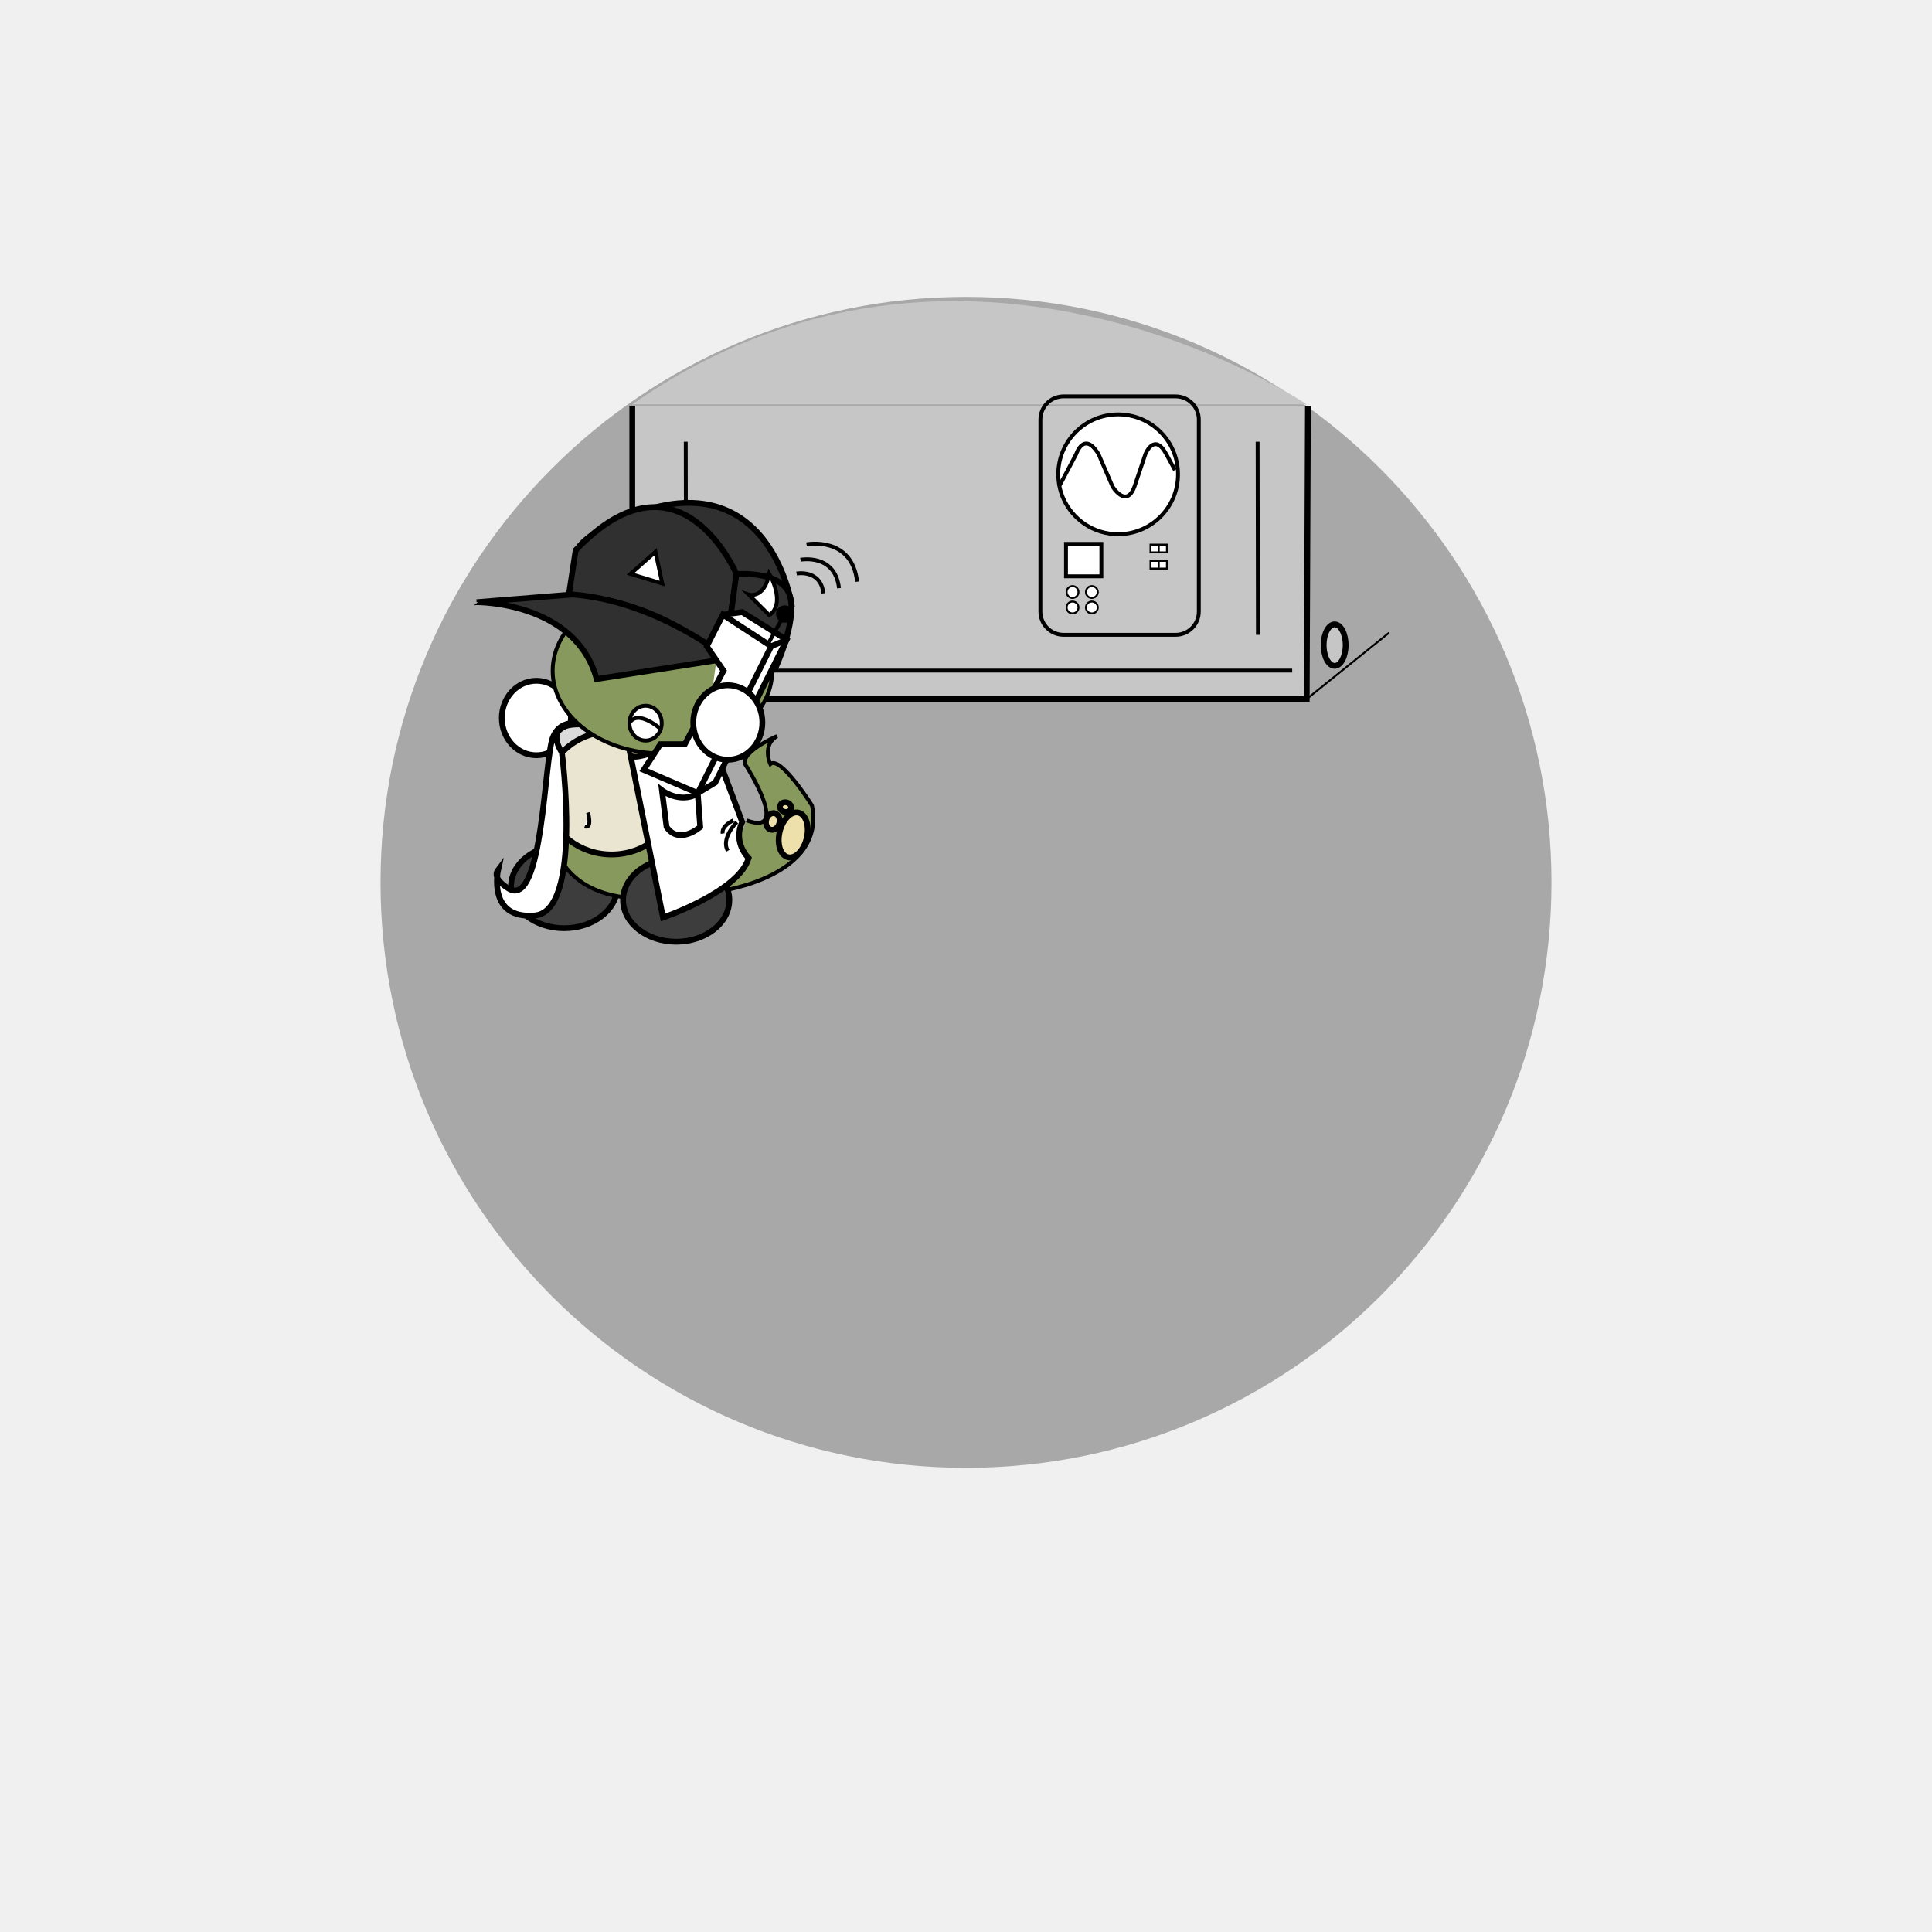
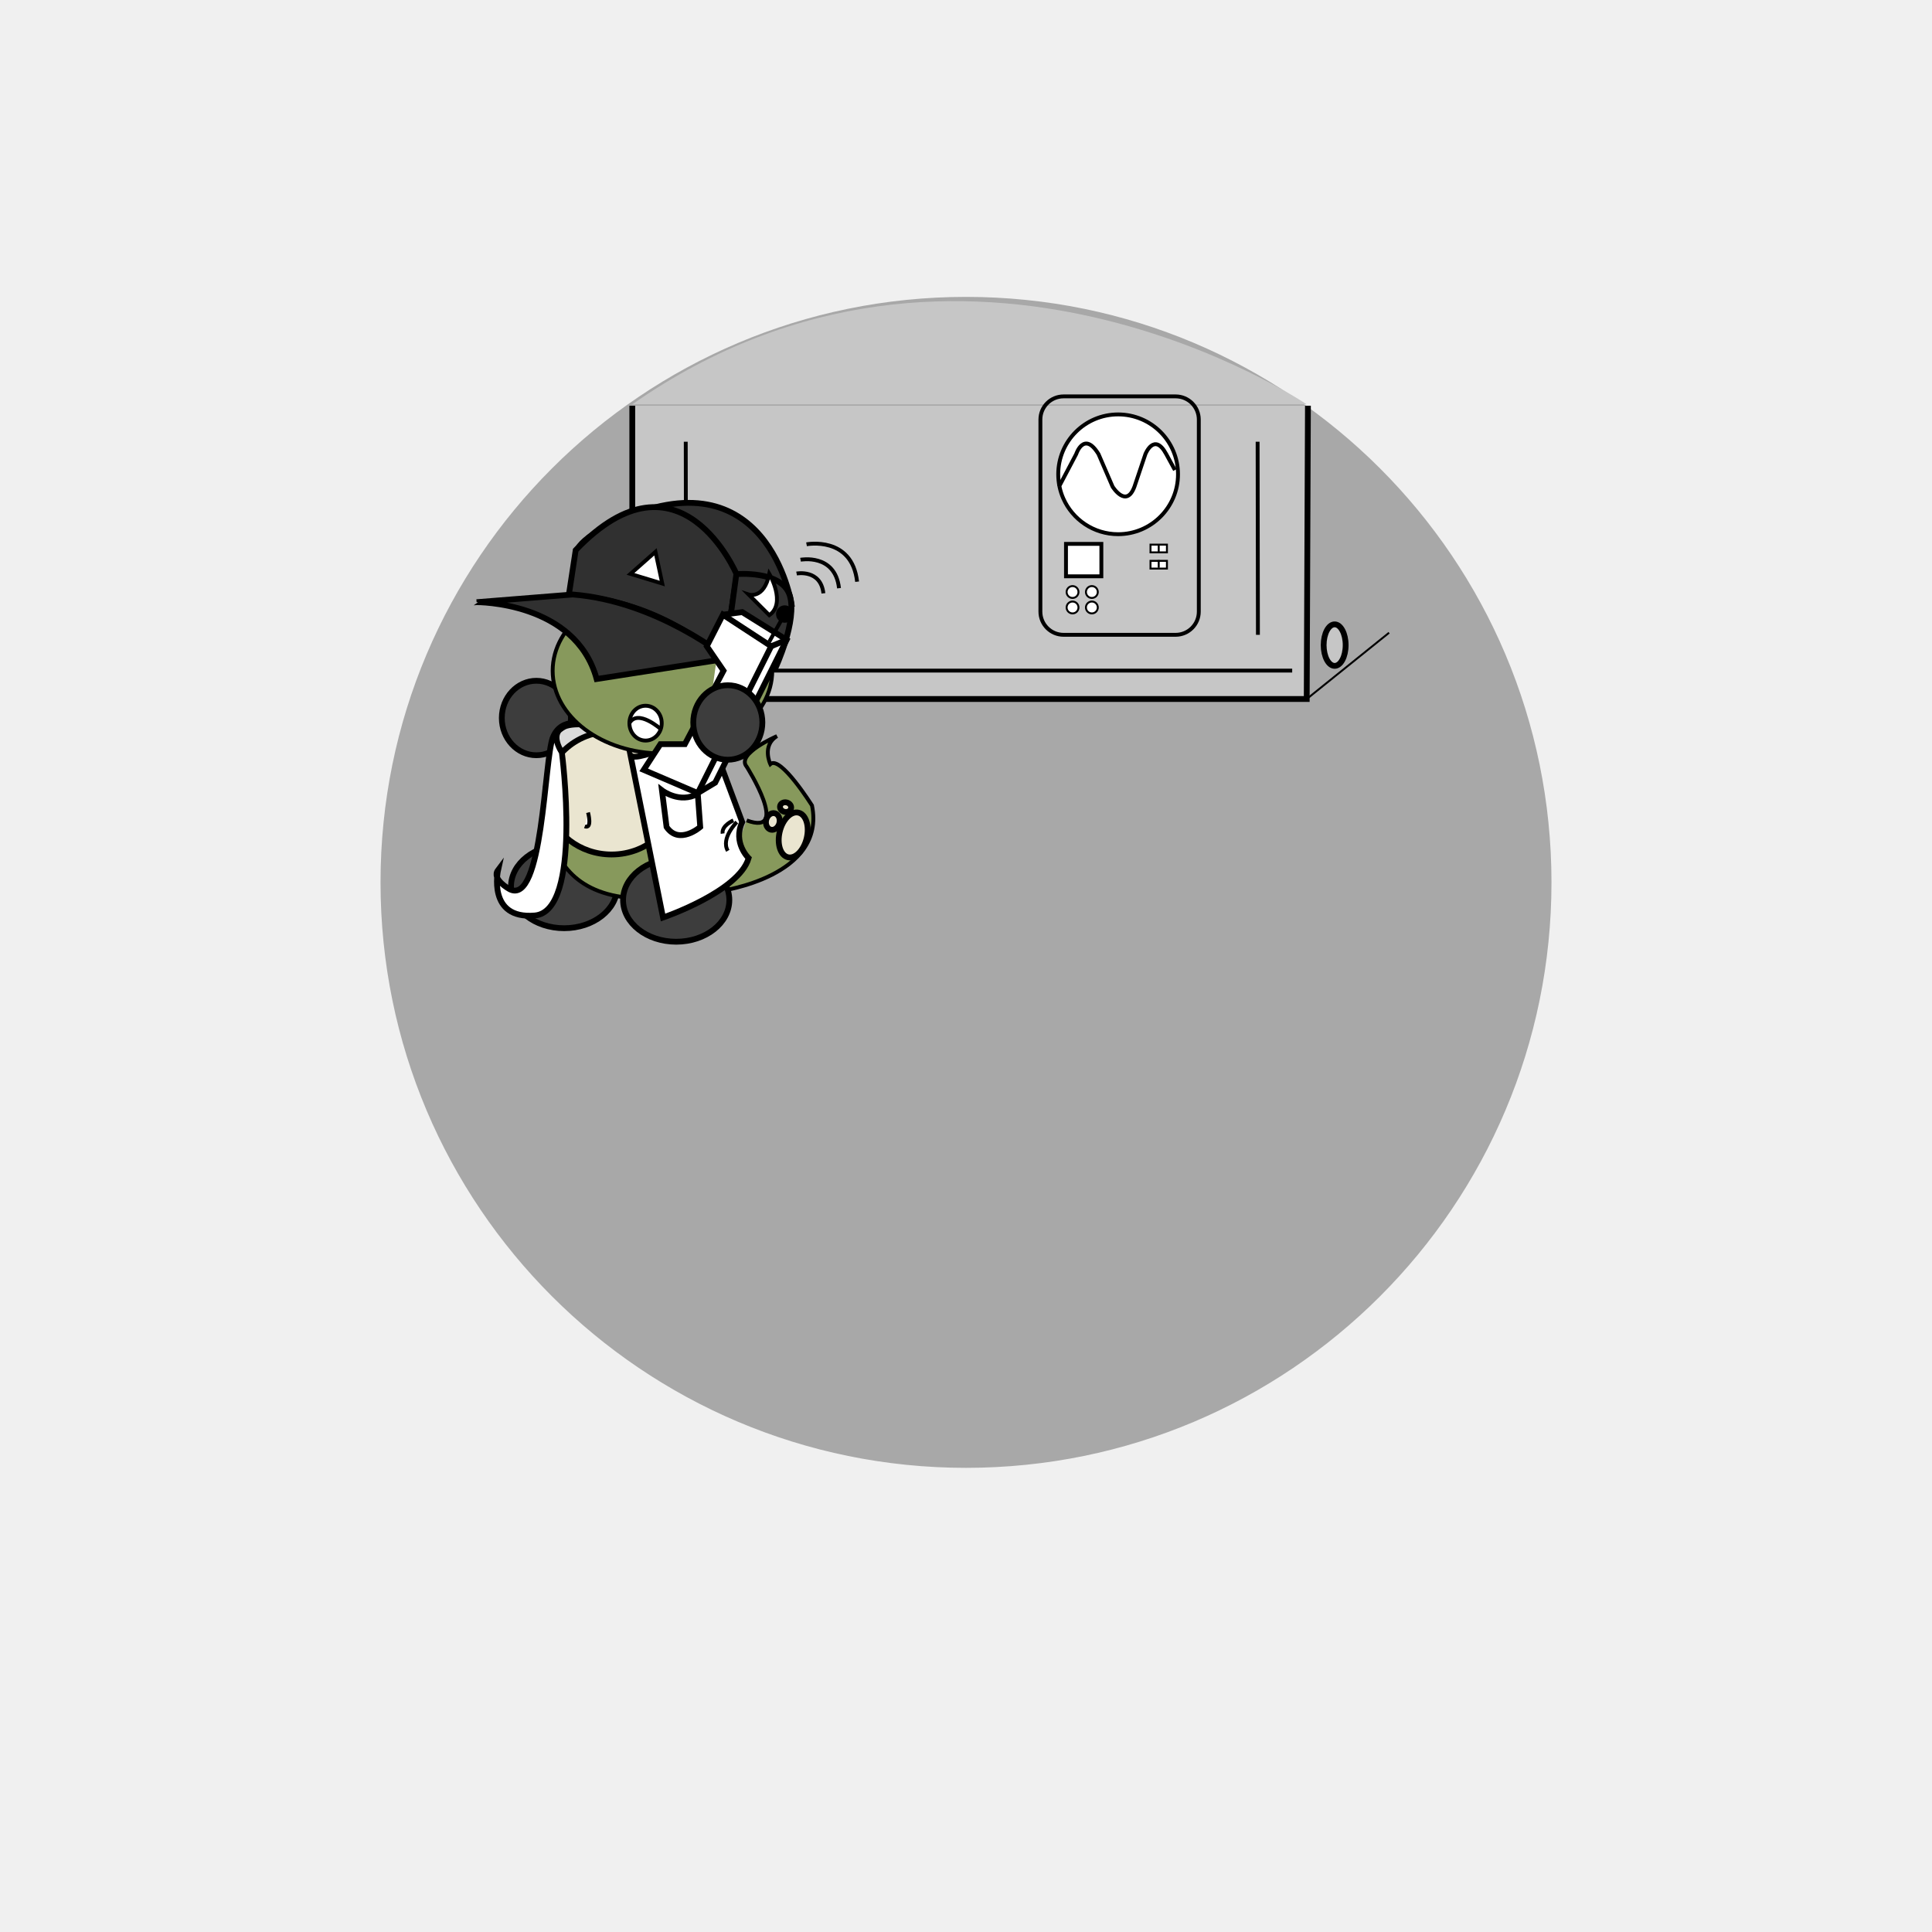
<svg xmlns="http://www.w3.org/2000/svg" version="1.1" id="Layer_2" x="0px" y="0px" width="1000px" height="1000px" viewBox="0 0 1000 1000" style="enable-background:new 0 0 1000 1000;" xml:space="preserve">
  <style type="text/css">

	.st0{fill:#FFFFFF;stroke:#000000;stroke-miterlimit:10;}
	.st1{fill:#FFFFFF;stroke:#000000;stroke-width:2;stroke-miterlimit:10;}
	.st2{fill:#484FAA;stroke:#FFFFFF;stroke-width:5;stroke-miterlimit:10;}
	.st3{display:inline;fill:none;stroke:#000000;stroke-width:9;stroke-miterlimit:10;}
	.st4{display:inline;fill:none;stroke:#000000;stroke-miterlimit:10;}
	.st5{display:inline;fill:#7F9E3D;stroke:#000000;stroke-width:3;stroke-miterlimit:10;}
	.st6{display:none;fill:#FFFFFF;stroke:#000000;stroke-width:3;stroke-miterlimit:10;}
	.st7{display:inline;fill:none;stroke:#000000;stroke-width:4;stroke-miterlimit:10;}
	.st8{display:inline;fill:#FFFFFF;stroke:#000000;stroke-width:5;stroke-miterlimit:10;}
	.st9{fill:#3D3D3D;stroke:#000000;stroke-width:3;stroke-miterlimit:10;}
	.st10{opacity:0.3;stroke:#000000;stroke-miterlimit:10;enable-background:new    ;}
	.st11{fill:#EAE5D0;stroke:#000000;stroke-width:3;stroke-miterlimit:10;}
	.st12{display:inline;fill:#CACAEF;stroke:#000000;stroke-miterlimit:10;}
- 	.st13{fill:#EDE0AB;stroke:#000000;stroke-width:3;stroke-miterlimit:10;}
- 	.st14{font-family:'MyriadPro-Regular';}
- 	.st15{fill:#DBDBDB;stroke:#000000;stroke-miterlimit:10;}
- 	.st16{display:none;fill:#FFFFFF;stroke:#000000;stroke-width:2;stroke-miterlimit:10;}
- 	.st17{fill:#303030;stroke:#000000;stroke-width:3;stroke-miterlimit:10;}
- 	.st18{display:inline;fill:none;stroke:#000000;stroke-width:3;stroke-miterlimit:10;}
- 	.st19{display:none;enable-background:new    ;}
- 	.st20{display:inline;fill:#FFFFFF;stroke:#000000;stroke-width:4;stroke-miterlimit:10;}
- 	.st21{fill:#C6C6C6;}
- 	.st22{fill:none;stroke:#000000;stroke-width:3;stroke-miterlimit:10;}
- 	.st23{fill:#C6C6C6;stroke:#000000;stroke-miterlimit:10;}
- 	.st24{fill:#87995C;stroke:#000000;stroke-width:2;stroke-miterlimit:10;}
- 	.st25{display:none;fill:none;stroke:#000000;stroke-width:3;stroke-miterlimit:10;}
- 	.st26{display:inline;}
- 	.st27{display:none;opacity:0.3;stroke:#000000;stroke-miterlimit:10;enable-background:new    ;}
- 	.st28{display:inline;fill:none;stroke:#000000;stroke-width:2;stroke-miterlimit:10;}
- 	.st29{display:none;fill:#7F9E3D;stroke:#000000;stroke-width:3;stroke-miterlimit:10;}
- 	.st30{display:inline;fill:#FFFFFF;stroke:#000000;stroke-width:3;stroke-miterlimit:10;}
- 	.st31{display:none;fill:#E4E4EF;stroke:#000000;stroke-width:2;stroke-miterlimit:10;}
- 	.st32{fill:none;stroke:#000000;stroke-width:2;stroke-miterlimit:10;}
- 	.st33{fill:#C6C6C6;stroke:#000000;stroke-width:3;stroke-miterlimit:10;}
- 	.st34{stroke:#000000;stroke-miterlimit:10;}
- 	.st35{font-size:72;}
- 	.st36{fill:#DDDDDD;stroke:#000000;stroke-width:2;stroke-miterlimit:10;}
- 	.st37{fill:#FF0000;stroke:#000000;stroke-miterlimit:10;}
- 	.st38{display:none;}
- 	.st39{fill:#FFFFFF;stroke:#000000;stroke-width:3;stroke-miterlimit:10;}
- 	.st40{stroke:#000000;stroke-width:2;stroke-miterlimit:10;}
- 	.st41{display:inline;fill:#FFFFFF;stroke:#000000;stroke-width:2;stroke-miterlimit:10;}
+ 	.st13{font-family:'MyriadPro-Regular';}
+ 	.st14{fill:#DBDBDB;stroke:#000000;stroke-miterlimit:10;}
+ 	.st15{display:none;fill:#FFFFFF;stroke:#000000;stroke-width:2;stroke-miterlimit:10;}
+ 	.st16{fill:#303030;stroke:#000000;stroke-width:3;stroke-miterlimit:10;}
+ 	.st17{display:inline;fill:none;stroke:#000000;stroke-width:3;stroke-miterlimit:10;}
+ 	.st18{display:none;enable-background:new    ;}
+ 	.st19{display:inline;fill:#FFFFFF;stroke:#000000;stroke-width:4;stroke-miterlimit:10;}
+ 	.st20{fill:#C6C6C6;}
+ 	.st21{fill:none;stroke:#000000;stroke-width:3;stroke-miterlimit:10;}
+ 	.st22{fill:#C6C6C6;stroke:#000000;stroke-miterlimit:10;}
+ 	.st23{fill:#87995C;stroke:#000000;stroke-width:2;stroke-miterlimit:10;}
+ 	.st24{display:none;fill:none;stroke:#000000;stroke-width:3;stroke-miterlimit:10;}
+ 	.st25{display:inline;}
+ 	.st26{display:none;opacity:0.3;stroke:#000000;stroke-miterlimit:10;enable-background:new    ;}
+ 	.st27{display:inline;fill:none;stroke:#000000;stroke-width:2;stroke-miterlimit:10;}
+ 	.st28{display:none;fill:#7F9E3D;stroke:#000000;stroke-width:3;stroke-miterlimit:10;}
+ 	.st29{display:inline;fill:#FFFFFF;stroke:#000000;stroke-width:3;stroke-miterlimit:10;}
+ 	.st30{display:none;fill:#E4E4EF;stroke:#000000;stroke-width:2;stroke-miterlimit:10;}
+ 	.st31{fill:none;stroke:#000000;stroke-width:2;stroke-miterlimit:10;}
+ 	.st32{fill:#C6C6C6;stroke:#000000;stroke-width:3;stroke-miterlimit:10;}
+ 	.st33{stroke:#000000;stroke-miterlimit:10;}
+ 	.st34{font-size:72;}
+ 	.st35{fill:#DDDDDD;stroke:#000000;stroke-width:2;stroke-miterlimit:10;}
+ 	.st36{fill:#FF0000;stroke:#000000;stroke-miterlimit:10;}
+ 	.st37{display:none;}
+ 	.st38{fill:#FFFFFF;stroke:#000000;stroke-width:3;stroke-miterlimit:10;}
+ 	.st39{stroke:#000000;stroke-width:2;stroke-miterlimit:10;}
+ 	.st40{display:inline;fill:#FFFFFF;stroke:#000000;stroke-width:2;stroke-miterlimit:10;}

</style>
-   <circle class="st27" cx="500" cy="453.711" r="302.542" />
+   <circle class="st26" cx="500" cy="453.711" r="302.542" />
  <circle class="st10" cx="500" cy="456.711" r="302.542" />
-   <g id="Layer_x5F_1" class="st38">
-     <path class="st20" d="M444.525,594.475c0,6.627-5.373,12-12,12H331.102c-6.627,0-12-5.373-12-12V348.983c0-6.627,5.373-12,12-12   h101.424c6.627,0,12,5.373,12,12L444.525,594.475L444.525,594.475z" />
-     <path class="st20" d="M656.459,594.475c0,6.627-5.367,12-12,12H543.034c-6.627,0-12-5.373-12-12V348.983c0-6.627,5.373-12,12-12   h101.425c6.633,0,12,5.373,12,12V594.475z" />
-     <path class="st20" d="M569.949,515.729c0,6.627-5.373,12-12,12H456.525c-6.627,0-12-5.373-12-12V270.237c0-6.627,5.373-12,12-12   h101.424c6.627,0,12,5.373,12,12V515.729z" />
+   <g id="Layer_x5F_1" class="st37">
+     <path class="st19" d="M444.525,594.475c0,6.627-5.373,12-12,12H331.102c-6.627,0-12-5.373-12-12V348.983c0-6.627,5.373-12,12-12   h101.424c6.627,0,12,5.373,12,12L444.525,594.475L444.525,594.475z" />
+     <path class="st19" d="M656.459,594.475c0,6.627-5.367,12-12,12H543.034c-6.627,0-12-5.373-12-12V348.983c0-6.627,5.373-12,12-12   h101.425c6.633,0,12,5.373,12,12V594.475z" />
+     <path class="st19" d="M569.949,515.729c0,6.627-5.373,12-12,12H456.525c-6.627,0-12-5.373-12-12V270.237c0-6.627,5.373-12,12-12   h101.424c6.627,0,12,5.373,12,12V515.729z" />
    <path class="st8" d="M723.729,521.115c0,13.265-10.744,24-24,24H300.271c-13.255,0-24-10.735-24-24V318.272   c0-13.254,10.745-24,24-24h399.457c13.256,0,24,10.746,24,24L723.729,521.115L723.729,521.115z" />
-     <path class="st30" d="M686.177,483.656c0,13.265-10.744,24-24,24H333.898c-13.255,0-24-10.735-24-24v-133.35   c0-13.254,10.745-24,24-24h328.272c13.256,0,24,10.746,24,24L686.177,483.656L686.177,483.656z" />
+     <path class="st29" d="M686.177,483.656c0,13.265-10.744,24-24,24H333.898c-13.255,0-24-10.735-24-24v-133.35   c0-13.254,10.745-24,24-24h328.272c13.256,0,24,10.746,24,24L686.177,483.656L686.177,483.656z" />
    <path id="vecmap" class="st3" d="M348.052,427.712c0,31.853,20.468,57.628,45.763,57.628" />
    <path id="vecmap_1_" class="st7" d="M584.477,549.115c0,44.976,39.42,81.355,88.135,81.355" />
    <path id="vecmap_2_" class="st7" d="M412.609,545.115c0,44.976-39.42,81.355-88.135,81.355" />
-     <g class="st26">
-       <line id="vecmap_3_" class="st22" x1="317.407" y1="356.645" x2="678.427" y2="356.645" />
-     </g>
-     <g class="st26">
-       <line id="vecmap_4_" class="st22" x1="368.543" y1="365.119" x2="368.543" y2="497.322" />
-     </g>
-     <g class="st26">
-       <line id="vecmap_5_" class="st22" x1="637.719" y1="365.119" x2="637.719" y2="497.322" />
-     </g>
-     <g class="st26">
-       <rect id="vecmaprec" x="317.407" y="385.323" class="st39" width="355.205" height="80" />
-     </g>
-     <g class="st26">
-       <line class="st22" x1="317.407" y1="465.323" x2="672.611" y2="465.323" />
-     </g>
-   </g>
-   <text transform="matrix(1 0 0 1 461.9832 703.8977)" class="st19 st14 st35">3X</text>
+     <g class="st25">
+       <line id="vecmap_3_" class="st21" x1="317.407" y1="356.645" x2="678.427" y2="356.645" />
+     </g>
+     <g class="st25">
+       <line id="vecmap_4_" class="st21" x1="368.543" y1="365.119" x2="368.543" y2="497.322" />
+     </g>
+     <g class="st25">
+       <line id="vecmap_5_" class="st21" x1="637.719" y1="365.119" x2="637.719" y2="497.322" />
+     </g>
+     <g class="st25">
+       <rect id="vecmaprec" x="317.407" y="385.323" class="st38" width="355.205" height="80" />
+     </g>
+     <g class="st25">
+       <line class="st21" x1="317.407" y1="465.323" x2="672.611" y2="465.323" />
+     </g>
+   </g>
+   <text transform="matrix(1 0 0 1 461.9832 703.8977)" class="st18 st13 st34">3X</text>
  <path class="st0" d="M620.219,343.602" />
-   <path class="st31" d="M383.594,609.325c0,0,41.716-44.212,15.288,15.771" />
-   <path class="st29" d="M464.223,276.828c0,0-78.911-29.717-127.529,42.813" />
-   <g id="Leaf_3_1_" class="st38">
+   <path class="st30" d="M383.594,609.325c0,0,41.716-44.212,15.288,15.771" />
+   <path class="st28" d="M464.223,276.828c0,0-78.911-29.717-127.529,42.813" />
+   <g id="Leaf_3_1_" class="st37">
    <path class="st5" d="M470.5,276.5c0,0-98,22-99,126" />
    <path class="st5" d="M371.473,402.48c100.821-25.536,99.053-125.959,99.053-125.959" />
-     <path class="st18" d="M470.5,276.5c0,0-103.908,121.786-97.993,125.829" />
+     <path class="st17" d="M470.5,276.5c0,0-103.908,121.786-97.993,125.829" />
    <polyline class="st12" points="391.166,395.17 400.166,380.504 400.166,391.837  " />
    <polyline class="st12" points="414.49,383.839 414.49,369.17 417.834,374.837 421.384,365.837 426.523,374.682  " />
    <polyline class="st12" points="433.984,369.807 434.638,346.091 439.851,363.159  " />
    <polyline class="st12" points="447.577,352.719 445.5,344.75 451.209,347.93  " />
    <polyline class="st12" points="455.527,340.22 449.293,317.328 459.22,332.156  " />
    <polyline class="st12" points="411.372,307.083 408.569,330.642 404.927,313.172  " />
    <polyline class="st12" points="387.261,336.962 390.177,360.507 382.459,344.416  " />
    <polyline class="st12" points="439.556,287.176 438.177,295.293 434.279,290.05  " />
  </g>
  <path class="st2" d="M197.474,456.711" />
-   <g class="st38">
+   <g class="st37">
    <line class="st4" x1="200.201" y1="408.834" x2="334.358" y2="408.832" />
    <line class="st4" x1="200.201" y1="422.834" x2="334.358" y2="422.83" />
    <line class="st4" x1="334.358" y1="408.832" x2="334.358" y2="422.83" />
    <line class="st4" x1="334.358" y1="408.832" x2="386.62" y2="361.921" />
    <line class="st4" x1="334.358" y1="422.83" x2="386.62" y2="375.921" />
  </g>
-   <path class="st16" d="M347.486,340.05c0,0,5.202,22.209,42.864,13.854" />
+   <path class="st15" d="M347.486,340.05c0,0,5.202,22.209,42.864,13.854" />
  <g id="Layer_3">
    <path class="st1" d="M347.486,379.678" />
  </g>
-   <path class="st25" d="M729.121,287.91c0,0,11.345,19.923,5.695,24.59c0,0-1.649,17.334,12.351,16.667l36.667,0.019v-17.352  c0,0-28.289-3.333-30.145,0.667c0,0-3.855-2.619-6.522,3.69" />
-   <path class="st25" d="M754.41,308.548c0,0,3.389-21.381-19.594-31.381" />
+   <path class="st24" d="M729.121,287.91c0,0,11.345,19.923,5.695,24.59c0,0-1.649,17.334,12.351,16.667l36.667,0.019v-17.352  c0,0-28.289-3.333-30.145,0.667c0,0-3.855-2.619-6.522,3.69" />
+   <path class="st24" d="M754.41,308.548c0,0,3.389-21.381-19.594-31.381" />
  <g>
-     <polyline class="st33" points="327.269,209.998 327.269,361.806 676.358,361.806 676.984,209.998  " />
-     <path class="st21" d="M327.269,209.296h349.089C676.358,209.296,499.038,89.091,327.269,209.296z" />
+     <polyline class="st32" points="327.269,209.998 327.269,361.806 676.358,361.806 676.984,209.998  " />
+     <path class="st20" d="M327.269,209.296h349.089C676.358,209.296,499.038,89.091,327.269,209.296z" />
    <path class="st1" d="M609.737,245.5c0,17.121-13.88,31-31,31c-12.669,0-23.563-7.6-28.372-18.49   c-1.689-3.826-2.628-8.059-2.628-12.51c0-17.121,13.88-31,31-31S609.737,228.379,609.737,245.5z" />
    <path class="st1" d="M548.158,251.875l8.882-16.853c0,0,4.006-12.257,11.543,0l7.282,16.853c0,0,7.093,11.491,11.334,0   l5.673-16.853c0,0,4.561-11.491,10.757,0l4.504,8.256" />
    <rect x="551.753" y="281.509" class="st1" width="18.311" height="16.787" />
-     <line class="st23" x1="676.358" y1="361.806" x2="718.988" y2="327.5" />
-     <path class="st23" d="M718.988,209.998" />
+     <line class="st22" x1="676.358" y1="361.806" x2="718.988" y2="327.5" />
+     <path class="st22" d="M718.988,209.998" />
    <circle class="st0" cx="555.147" cy="306.428" r="3.072" />
    <circle class="st0" cx="565.147" cy="306.428" r="3.072" />
    <circle class="st0" cx="555.147" cy="314.428" r="3.072" />
    <circle class="st0" cx="565.147" cy="314.428" r="3.072" />
    <rect x="595.5" y="281.902" class="st0" width="8.5" height="4" />
    <rect x="595.5" y="290.296" class="st0" width="8.5" height="4" />
-     <line class="st23" x1="599.75" y1="281.902" x2="599.75" y2="285.902" />
-     <line class="st23" x1="599.75" y1="289.902" x2="599.75" y2="293.902" />
-     <line class="st32" x1="334.167" y1="347.101" x2="668.834" y2="347.101" />
-     <line class="st32" x1="355.099" y1="328.594" x2="354.94" y2="228.641" />
-     <ellipse class="st33" cx="690.816" cy="333.91" rx="5.695" ry="10.743" />
-     <path class="st32" d="M538.506,217.167c0-6.627,5.373-12,12-12H608.5c6.627,0,12,5.373,12,12v99.408c0,6.627-5.373,12-12,12   h-57.994c-6.627,0-12-5.373-12-12V217.167z" />
-     <line class="st32" x1="651.099" y1="328.594" x2="650.94" y2="228.641" />
-   </g>
-   <g id="Layer_1_3_" class="st38">
+     <line class="st22" x1="599.75" y1="281.902" x2="599.75" y2="285.902" />
+     <line class="st22" x1="599.75" y1="289.902" x2="599.75" y2="293.902" />
+     <line class="st31" x1="334.167" y1="347.101" x2="668.834" y2="347.101" />
+     <line class="st31" x1="355.099" y1="328.594" x2="354.94" y2="228.641" />
+     <ellipse class="st32" cx="690.816" cy="333.91" rx="5.695" ry="10.743" />
+     <path class="st31" d="M538.506,217.167c0-6.627,5.373-12,12-12H608.5c6.627,0,12,5.373,12,12v99.408c0,6.627-5.373,12-12,12   h-57.994c-6.627,0-12-5.373-12-12V217.167z" />
+     <line class="st31" x1="651.099" y1="328.594" x2="650.94" y2="228.641" />
+   </g>
+   <g id="Layer_1_3_" class="st37">
    <g>
-       <path class="st26" d="M436.168,273.178h3.62v51.345h-3.62V273.178z" />
-     </g>
-     <path class="st41" d="M558.369,582.679c0,0,107.626-63.632,92.52-113.151" />
-     <rect x="376.743" y="243.432" class="st39" width="452.382" height="347.419" />
+       <path class="st25" d="M436.168,273.178h3.62v51.345h-3.62V273.178z" />
+     </g>
+     <path class="st40" d="M558.369,582.679c0,0,107.626-63.632,92.52-113.151" />
+     <rect x="376.743" y="243.432" class="st38" width="452.382" height="347.419" />
    <div class="typewriter">
      <text transform="matrix(1 0 0 1 264.0769 578.5002)" font-family="'Montserrat-Regular'" font-size="72" startOffset="0">
			www.???.com</text>
    </div>
    <ellipse class="st0" cx="676.052" cy="198.303" rx="49.854" ry="44.796" />
-     <g id="Layer_4_2_" class="st26">
+     <g id="Layer_4_2_" class="st25">
      <ellipse class="st1" cx="724.358" cy="412.832" rx="29.331" ry="31.608" />
    </g>
    <path class="st0" d="M638.741,230.524c0,0,23.188,27.596,16.606-2.775C655.347,227.746,653.01,224.95,638.741,230.524z" />
-     <path class="st37" d="M709.677,170.876c4.834,0,8.752,9.38,8.752,20.952c0,11.568-3.918,20.948-8.752,20.948   c-4.829,0-8.747-9.38-8.747-20.948C700.928,180.256,704.846,170.876,709.677,170.876z" />
+     <path class="st36" d="M709.677,170.876c4.834,0,8.752,9.38,8.752,20.952c0,11.568-3.918,20.948-8.752,20.948   c-4.829,0-8.747-9.38-8.747-20.948C700.928,180.256,704.846,170.876,709.677,170.876z" />
    <polygon class="st1" points="626.843,229.703 615.824,243.286 630.91,254.068 637.966,249.028 635.356,233.42  " />
    <path class="st0" d="M624.089,257.729c0,0-5.978,3.813,0,14.478c5.975,10.667,31.938,0,31.938,0l9.849-19.811l8.32,19.811   l9.063-0.764l-9.063-31.233c0,0-6.684-10.667-18.169,0c-11.485,10.666-20.626,15.999-20.626,15.999L624.089,257.729z" />
-     <path class="st41" d="M536.172,448.515c0,0-126.666,141.386-41.34,185.573c85.329,44.188,127.854,38.854,143.158,31.235   c15.312-7.616,83.037-53.948,38.164-115.806c0,0,1.525,29.715-13.713,40.381c-15.237,10.665-50.594,59.59-108.946-13.063   c0,0-16.336-0.646-26.833-12.074" />
+     <path class="st40" d="M536.172,448.515c0,0-126.666,141.386-41.34,185.573c85.329,44.188,127.854,38.854,143.158,31.235   c15.312-7.616,83.037-53.948,38.164-115.806c0,0,1.525,29.715-13.713,40.381c-15.237,10.665-50.594,59.59-108.946-13.063   c0,0-16.336-0.646-26.833-12.074" />
    <path class="st0" d="M624.089,244.778l-5.224,26.665c0,0,23.006-7.221,23.577-19.989" />
-     <path class="st41" d="M601.908,478.953c28.137,0,50.944,21.268,50.944,47.495c0,26.229-22.812,47.491-50.944,47.491   c-28.137,0-50.944-21.265-50.944-47.491C550.964,500.221,573.771,478.953,601.908,478.953z" />
-     <g class="st26">
-       <path class="st36" d="M469.453,353.906c0,0,25.151-160.597,184.078-85.71C812.456,343.079,469.453,353.906,469.453,353.906z" />
+     <path class="st40" d="M601.908,478.953c28.137,0,50.944,21.268,50.944,47.495c0,26.229-22.812,47.491-50.944,47.491   c-28.137,0-50.944-21.265-50.944-47.491C550.964,500.221,573.771,478.953,601.908,478.953z" />
+     <g class="st25">
+       <path class="st35" d="M469.453,353.906c0,0,25.151-160.597,184.078-85.71C812.456,343.079,469.453,353.906,469.453,353.906z" />
      <path class="st1" d="M719.476,424.155c0,47.834-51.467,86.613-114.961,86.613c-63.49,0-114.962-38.778-114.962-86.613    s51.473-86.607,114.962-86.607C668.01,337.543,719.476,376.32,719.476,424.155z" />
-       <path class="st36" d="M540.285,412.834l-13.623-89.25c0,0,58.975-140.431,168.711-25.754l7.31,47.889    c0,0-81.328-2.413-156.65,62.056C544.109,409.417,542.193,411.102,540.285,412.834z" />
-       <path class="st36" d="M673.395,432.756l-137.227-21.375c0,0,73.577-60.235,162.396-67.113l100.559,8.04    C799.123,352.307,695.613,351.402,673.395,432.756z" />
-       <path class="st36" d="M527.135,322.929c0,0-47.587-4.173-55.895,22.222c-8.305,26.396,15.047,76.297,15.047,76.297l52.744-11.014    L527.135,322.929z" />
-       <polygon class="st40" points="611.828,299.575 604.705,332.806 637.99,322.689   " />
+       <path class="st35" d="M540.285,412.834l-13.623-89.25c0,0,58.975-140.431,168.711-25.754l7.31,47.889    c0,0-81.328-2.413-156.65,62.056C544.109,409.417,542.193,411.102,540.285,412.834z" />
+       <path class="st35" d="M673.395,432.756l-137.227-21.375c0,0,73.577-60.235,162.396-67.113l100.559,8.04    C799.123,352.307,695.613,351.402,673.395,432.756z" />
+       <path class="st35" d="M527.135,322.929c0,0-47.587-4.173-55.895,22.222c-8.305,26.396,15.047,76.297,15.047,76.297l52.744-11.014    L527.135,322.929z" />
+       <polygon class="st39" points="611.828,299.575 604.705,332.806 637.99,322.689   " />
      <path class="st1" d="M492.639,322.615c0,0-18.044,30.678,0,43.308l21.649-21.653C514.291,344.267,498.052,349.68,492.639,322.615z    " />
    </g>
    <path class="st1" d="M560.222,510.768c0,0,57.959,31.415,57.995-7.197" />
    <path class="st1" d="M563.384,534.01c0,0,40.321,18.193,54.836-7.907" />
    <path class="st1" d="M575.101,552.42c0,0,42.354,12.774,53.334-14.998" />
-     <ellipse class="st41" cx="591.147" cy="480.304" rx="19.916" ry="21.461" />
-     <path class="st41" d="M572.411,487.603c0,0,28.344-25.265,38.652-7.298" />
-     <ellipse class="st41" cx="731.771" cy="501.744" rx="39.822" ry="53.229" />
-     <ellipse class="st41" cx="650.885" cy="534.01" rx="39.823" ry="53.23" />
+     <ellipse class="st40" cx="591.147" cy="480.304" rx="19.916" ry="21.461" />
+     <path class="st40" d="M572.411,487.603c0,0,28.344-25.265,38.652-7.298" />
+     <ellipse class="st40" cx="731.771" cy="501.744" rx="39.822" ry="53.229" />
+     <ellipse class="st40" cx="650.885" cy="534.01" rx="39.823" ry="53.23" />
    <path class="st0" d="M658.844,263.823c0,0-8.591,9.146-25.353,0c0,0-4.036,3.472-10.61-5.883l1.208-13.162" />
-     <polygon class="st39" points="376.743,243.432 560.471,141.266 914.97,141.266 829.125,243.432  " />
-     <polygon class="st39" points="829.125,590.848 829.125,243.432 914.97,141.266 914.97,436.365  " />
-     <ellipse class="st41" cx="658.351" cy="536.353" rx="26.236" ry="40.482" />
-     <ellipse class="st41" cx="742.151" cy="503.57" rx="22.672" ry="40.481" />
-     <line class="st28" x1="634.368" y1="519.943" x2="671.988" y2="501.765" />
-     <line class="st28" x1="633.155" y1="547.903" x2="680.822" y2="520.495" />
-     <line class="st28" x1="643.191" y1="569.381" x2="682.345" y2="544.051" />
-     <line class="st28" x1="724.973" y1="534.071" x2="766.345" y2="511.188" />
-     <line class="st28" x1="721.31" y1="487.603" x2="754.41" y2="469.528" />
-     <path class="st30" d="M762.988,487.603" />
-     <path class="st30" d="M721.31,515.009" />
-     <path class="st30" d="M751.65,511.854" />
-     <path class="st30" d="M724.984,430.857" />
-     <line class="st28" x1="720.054" y1="511.477" x2="761.429" y2="488.597" />
-     <path class="st41" d="M486.969,554.884c9.677,0,17.521,12.945,17.521,28.922c0,15.97-7.846,28.922-17.521,28.922   c-9.682,0-17.523-12.952-17.523-28.922C469.443,567.829,477.288,554.884,486.969,554.884z" />
-     <ellipse class="st41" cx="515.99" cy="594.472" rx="8.557" ry="10.667" />
-     <ellipse class="st41" cx="504.49" cy="615.805" rx="7.104" ry="6.095" />
-     <path class="st41" d="M478.289,539.154c0,0-18.184-36.244,17.317-21.855L478.289,539.154z" />
-     <path class="st41" d="M497.911,508.49c0,0-18.181-36.242,17.317-21.855L497.911,508.49z" />
+     <polygon class="st38" points="376.743,243.432 560.471,141.266 914.97,141.266 829.125,243.432  " />
+     <polygon class="st38" points="829.125,590.848 829.125,243.432 914.97,141.266 914.97,436.365  " />
+     <ellipse class="st40" cx="658.351" cy="536.353" rx="26.236" ry="40.482" />
+     <ellipse class="st40" cx="742.151" cy="503.57" rx="22.672" ry="40.481" />
+     <line class="st27" x1="634.368" y1="519.943" x2="671.988" y2="501.765" />
+     <line class="st27" x1="633.155" y1="547.903" x2="680.822" y2="520.495" />
+     <line class="st27" x1="643.191" y1="569.381" x2="682.345" y2="544.051" />
+     <line class="st27" x1="724.973" y1="534.071" x2="766.345" y2="511.188" />
+     <line class="st27" x1="721.31" y1="487.603" x2="754.41" y2="469.528" />
+     <path class="st29" d="M762.988,487.603" />
+     <path class="st29" d="M721.31,515.009" />
+     <path class="st29" d="M751.65,511.854" />
+     <path class="st29" d="M724.984,430.857" />
+     <line class="st27" x1="720.054" y1="511.477" x2="761.429" y2="488.597" />
+     <path class="st40" d="M486.969,554.884c9.677,0,17.521,12.945,17.521,28.922c0,15.97-7.846,28.922-17.521,28.922   c-9.682,0-17.523-12.952-17.523-28.922C469.443,567.829,477.288,554.884,486.969,554.884z" />
+     <ellipse class="st40" cx="515.99" cy="594.472" rx="8.557" ry="10.667" />
+     <ellipse class="st40" cx="504.49" cy="615.805" rx="7.104" ry="6.095" />
+     <path class="st40" d="M478.289,539.154c0,0-18.184-36.244,17.317-21.855L478.289,539.154z" />
+     <path class="st40" d="M497.911,508.49c0,0-18.181-36.242,17.317-21.855L497.911,508.49z" />
    <polygon class="st1" points="331.031,108.404 425.505,85.547 445.311,280.585  " />
    <polygon class="st1" points="602.416,4.989 704.26,32.915 564.478,280.585  " />
    <polygon class="st1" points="768.13,114.807 832.219,166.551 710.97,280.585  " />
    <path class="st1" d="M453.454,287.943c8.835,0,15.999,5.893,15.999,13.16c0,7.269-7.162,13.157-15.999,13.157   s-15.999-5.891-15.999-13.157C437.455,293.833,444.617,287.943,453.454,287.943z" />
    <path class="st1" d="M558.369,287.943c8.835,0,15.999,5.893,15.999,13.16c0,7.269-7.163,13.157-15.999,13.157   c-8.837,0-16-5.891-16-13.157C542.369,293.833,549.532,287.943,558.369,287.943z" />
    <ellipse class="st1" cx="700.394" cy="298.815" rx="16" ry="13.158" />
-     <g id="Layer_2_1_" class="st26">
+     <g id="Layer_2_1_" class="st25">
      <ellipse class="st1" cx="487.347" cy="469.526" rx="29.332" ry="31.609" />
-       <ellipse class="st16" cx="724.984" cy="421.448" rx="29.333" ry="31.608" />
+       <ellipse class="st15" cx="724.984" cy="421.448" rx="29.333" ry="31.608" />
      <path class="st1" d="M481.118,448.515h12.142H481.118z" />
      <g>
        <path class="st1" d="M432.358,448.515" />
      </g>
    </g>
  </g>
  <g>
-     <path class="st24" d="M372.992,461.156c0,0,54.758-7.479,47.299-44.233c0,0-16.365-26.089-21.578-21.422   c0,0-4.547-9.631,3.453-14.482c0,0-21.364,9.149-15.683,15.815c0,0,22.984,36.278,0,27.807" />
+     <path class="st23" d="M372.992,461.156c0,0,54.758-7.479,47.299-44.233c0,0-16.365-26.089-21.578-21.422   c0,0-4.547-9.631,3.453-14.482c0,0-21.364,9.149-15.683,15.815c0,0,22.984,36.278,0,27.807" />
    <ellipse class="st9" cx="292" cy="458.86" rx="27.5" ry="21.58" />
-     <path class="st24" d="M358.828,410.834l10.338,49.323c-98.332,24.321-84.666-49.323-84.666-49.323" />
-     <ellipse class="st39" cx="277.625" cy="371.636" rx="17.89" ry="19.274" />
+     <path class="st23" d="M358.828,410.834l10.338,49.323c-98.332,24.321-84.666-49.323-84.666-49.323" />
+     <ellipse class="st9" cx="277.625" cy="371.636" rx="17.89" ry="19.274" />
    <g id="Layer_3_1_">
-       <polygon class="st15" points="285.275,381.865 299.901,410.298 323.963,373.938 304.802,368.514   " />
+       <polygon class="st14" points="285.275,381.865 299.901,410.298 323.963,373.938 304.802,368.514   " />
    </g>
    <path class="st11" d="M316.564,378.626c18.854,0,34.14,14.251,34.14,31.829c0,17.574-15.286,31.824-34.14,31.824   c-16.498,0-30.264-10.908-33.448-25.409c-0.455-2.072-0.691-4.219-0.691-6.415C282.425,392.877,297.709,378.626,316.564,378.626z" />
    <ellipse class="st9" cx="350" cy="465.86" rx="27.5" ry="21.58" />
-     <path class="st39" d="M290.815,389.395c0,0-11.521-16.359,12.671-14.285c0,0-12.864-4.684-17.339,6.627   c-4.475,11.313-5.073,87.483-22.389,78.501c0,0-9.55-5.169-5.953-9.924c0,0-5.792,25.691,19.018,23.54   C301.635,471.701,290.815,389.395,290.815,389.395z" />
-     <path class="st39" d="M326.338,390.906l16.846,84.011c0,0,39.285-13.415,44.301-30.748c0,0-8.314-7.976-3.316-18.654l-18-48.256   C366.166,377.256,329.508,395.645,326.338,390.906z" />
-     <path class="st17" d="M318.654,270.107c78.563-37.019,90.995,42.369,90.995,42.369S240.093,307.124,318.654,270.107z" />
-     <path class="st24" d="M342.885,304.388c31.384,0,56.828,19.167,56.828,42.813c0,23.646-25.443,42.813-56.828,42.813   c-31.389,0-56.829-19.17-56.829-42.813C286.055,323.555,311.496,304.387,342.885,304.388z" />
-     <path class="st17" d="M371.796,339.104c-37.233-31.869-77.438-30.676-77.438-30.676l3.613-23.672   c54.247-56.688,83.396,12.729,83.396,12.729l-6.732,44.119C373.691,340.749,372.744,339.916,371.796,339.104z" />
-     <path class="st17" d="M246.684,311.686l49.709-3.975c43.904,3.398,80.276,33.176,80.276,33.176l-67.836,10.566   C297.851,311.238,246.684,311.685,246.684,311.686z" />
-     <path class="st17" d="M375.256,340.419l26.071,5.443c0,0,11.543-24.668,7.438-37.716c-4.105-13.048-27.629-10.983-27.629-10.983   L375.256,340.419z" />
+     <path class="st38" d="M290.815,389.395c0,0-11.521-16.359,12.671-14.285c0,0-12.864-4.684-17.339,6.627   c-4.475,11.313-5.073,87.483-22.389,78.501c0,0-9.55-5.169-5.953-9.924c0,0-5.792,25.691,19.018,23.54   C301.635,471.701,290.815,389.395,290.815,389.395z" />
+     <path class="st38" d="M326.338,390.906l16.846,84.011c0,0,39.285-13.415,44.301-30.748c0,0-8.314-7.976-3.316-18.654l-18-48.256   C366.166,377.256,329.508,395.645,326.338,390.906z" />
+     <path class="st16" d="M318.654,270.107c78.563-37.019,90.995,42.369,90.995,42.369S240.093,307.124,318.654,270.107z" />
+     <path class="st23" d="M342.885,304.388c31.384,0,56.828,19.167,56.828,42.813c0,23.646-25.443,42.813-56.828,42.813   c-31.389,0-56.829-19.17-56.829-42.813C286.055,323.555,311.496,304.387,342.885,304.388z" />
+     <path class="st16" d="M371.796,339.104c-37.233-31.869-77.438-30.676-77.438-30.676l3.613-23.672   c54.247-56.688,83.396,12.729,83.396,12.729l-6.732,44.119C373.691,340.749,372.744,339.916,371.796,339.104z" />
+     <path class="st16" d="M246.684,311.686l49.709-3.975c43.904,3.398,80.276,33.176,80.276,33.176l-67.836,10.566   C297.851,311.238,246.684,311.685,246.684,311.686z" />
+     <path class="st16" d="M375.256,340.419l26.071,5.443c0,0,11.543-24.668,7.438-37.716c-4.105-13.048-27.629-10.983-27.629-10.983   L375.256,340.419z" />
    <polygon class="st1" points="326.338,297.044 342.791,302.045 339.269,285.618  " />
    <path class="st1" d="M387.484,307.711l10.703,10.704c8.92-6.244,0-21.407,0-21.407   C395.511,310.386,387.484,307.711,387.484,307.711z" />
    <g id="PHONE">
-       <polyline class="st39" points="361.166,410.5 370.168,405.101 407.168,331.164 384.168,316.831 374.168,318.167   " />
-       <polygon class="st39" points="365.834,334.5 374.5,347.167 354.489,385.167 341.834,385.167 333.166,398.5 361.166,410.5     399.166,334.5 374.168,318.167   " />
-       <line class="st22" x1="399.166" y1="334.5" x2="407.168" y2="331.164" />
-       <line class="st32" x1="398.166" y1="332.164" x2="406.168" y2="317.831" />
-       <circle class="st34" cx="406.168" cy="317.831" r="4" />
+       <polyline class="st38" points="361.166,410.5 370.168,405.101 407.168,331.164 384.168,316.831 374.168,318.167   " />
+       <polygon class="st38" points="365.834,334.5 374.5,347.167 354.489,385.167 341.834,385.167 333.166,398.5 361.166,410.5     399.166,334.5 374.168,318.167   " />
+       <line class="st21" x1="399.166" y1="334.5" x2="407.168" y2="331.164" />
+       <line class="st31" x1="398.166" y1="332.164" x2="406.168" y2="317.831" />
+       <circle class="st33" cx="406.168" cy="317.831" r="4" />
      <g id="Layer_2_2_">
-         <ellipse class="st39" cx="376.717" cy="373.954" rx="17.886" ry="19.275" />
+         <ellipse class="st9" cx="376.717" cy="373.954" rx="17.886" ry="19.275" />
        <path class="st6" d="M372.916,361.141h7.403H372.916z" />
        <g>
-           <path class="st39" d="M343.182,361.141" />
+           <path class="st9" d="M343.182,361.141" />
        </g>
      </g>
    </g>
-     <path class="st39" d="M342.62,409.068c0,0,9.214,7.102,18.546,1.768l1.271,17.212c0,0-10.912,9.546-17.424,0L342.62,409.068z" />
+     <path class="st38" d="M342.62,409.068c0,0,9.214,7.102,18.546,1.768l1.271,17.212c0,0-10.912,9.546-17.424,0L342.62,409.068z" />
    <path class="st1" d="M381.368,425.512c0,0-8.438,8.408-4.652,14.864" />
    <path class="st1" d="M379.579,424.639c0,0-6.176,2.642-5.541,6.814" />
-     <path class="st13" d="M407.83,443.702c-3.857-0.914-5.766-6.818-4.258-13.189c1.508-6.37,5.86-10.794,9.719-9.881   c3.86,0.914,5.768,6.82,4.26,13.188C416.041,440.193,411.69,444.615,407.83,443.702z" />
-     <ellipse transform="matrix(0.2303 -0.9731 0.9731 0.2303 -105.8665 716.5199)" class="st13" cx="400.008" cy="425.182" rx="4.372" ry="3.507" />
-     <ellipse transform="matrix(0.2305 -0.9731 0.9731 0.2305 -93.6356 717.1348)" class="st13" cx="406.593" cy="417.769" rx="2.498" ry="2.911" />
+     <path class="st11" d="M407.83,443.702c-3.857-0.914-5.766-6.818-4.258-13.189c1.508-6.37,5.86-10.794,9.719-9.881   c3.86,0.914,5.768,6.82,4.26,13.188C416.041,440.193,411.69,444.615,407.83,443.702z" />
+     <ellipse transform="matrix(0.2303 -0.9731 0.9731 0.2303 -105.8665 716.5199)" class="st11" cx="400.008" cy="425.182" rx="4.372" ry="3.507" />
+     <ellipse transform="matrix(0.2305 -0.9731 0.9731 0.2305 -93.6356 717.1348)" class="st11" cx="406.593" cy="417.769" rx="2.498" ry="2.911" />
    <path class="st1" d="M304.38,420.556c0,0,2.348,8.705-1.726,7.164" />
    <ellipse class="st1" cx="334.147" cy="374.304" rx="8.363" ry="9.012" />
    <path class="st1" d="M325.784,374.304c4.329-7.544,16.23,3.064,16.23,3.064" />
-     <path class="st32" d="M412.318,296.856c0,0,12.456-2.375,13.876,10.26" />
-     <path class="st32" d="M414.353,289.719c0,0,17.883-3.41,19.922,14.729" />
-     <path class="st32" d="M417.459,281.725c0,0,23.498-4.479,26.178,19.354" />
+     <path class="st31" d="M412.318,296.856c0,0,12.456-2.375,13.876,10.26" />
+     <path class="st31" d="M414.353,289.719c0,0,17.883-3.41,19.922,14.729" />
+     <path class="st31" d="M417.459,281.725c0,0,23.498-4.479,26.178,19.354" />
  </g>
</svg>
